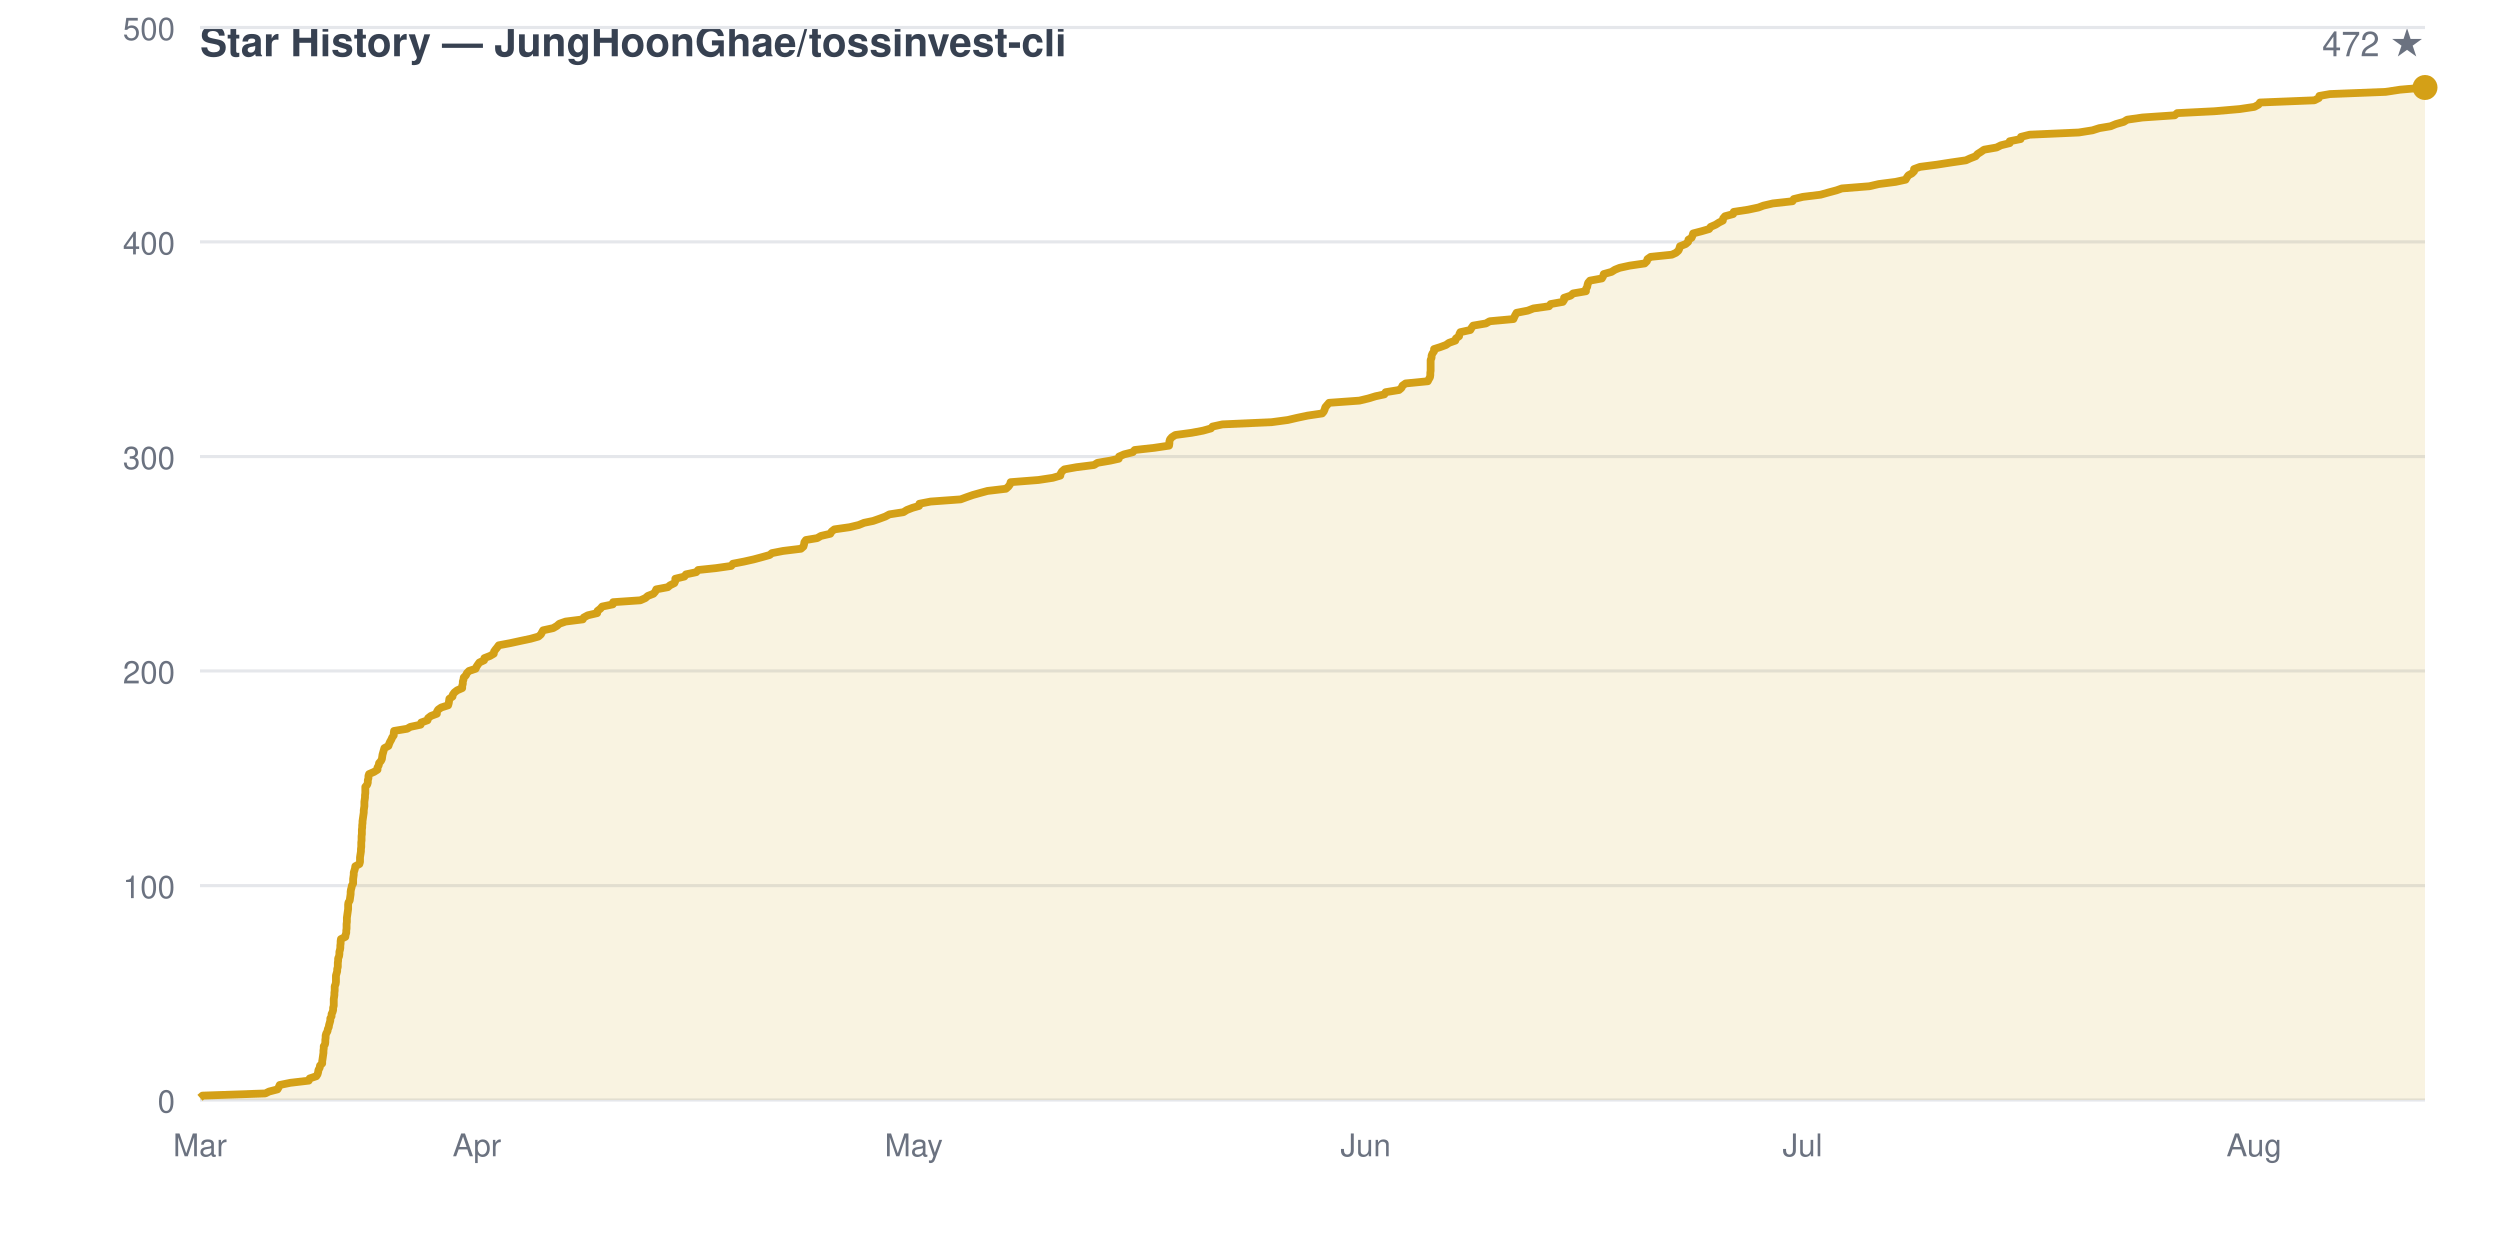
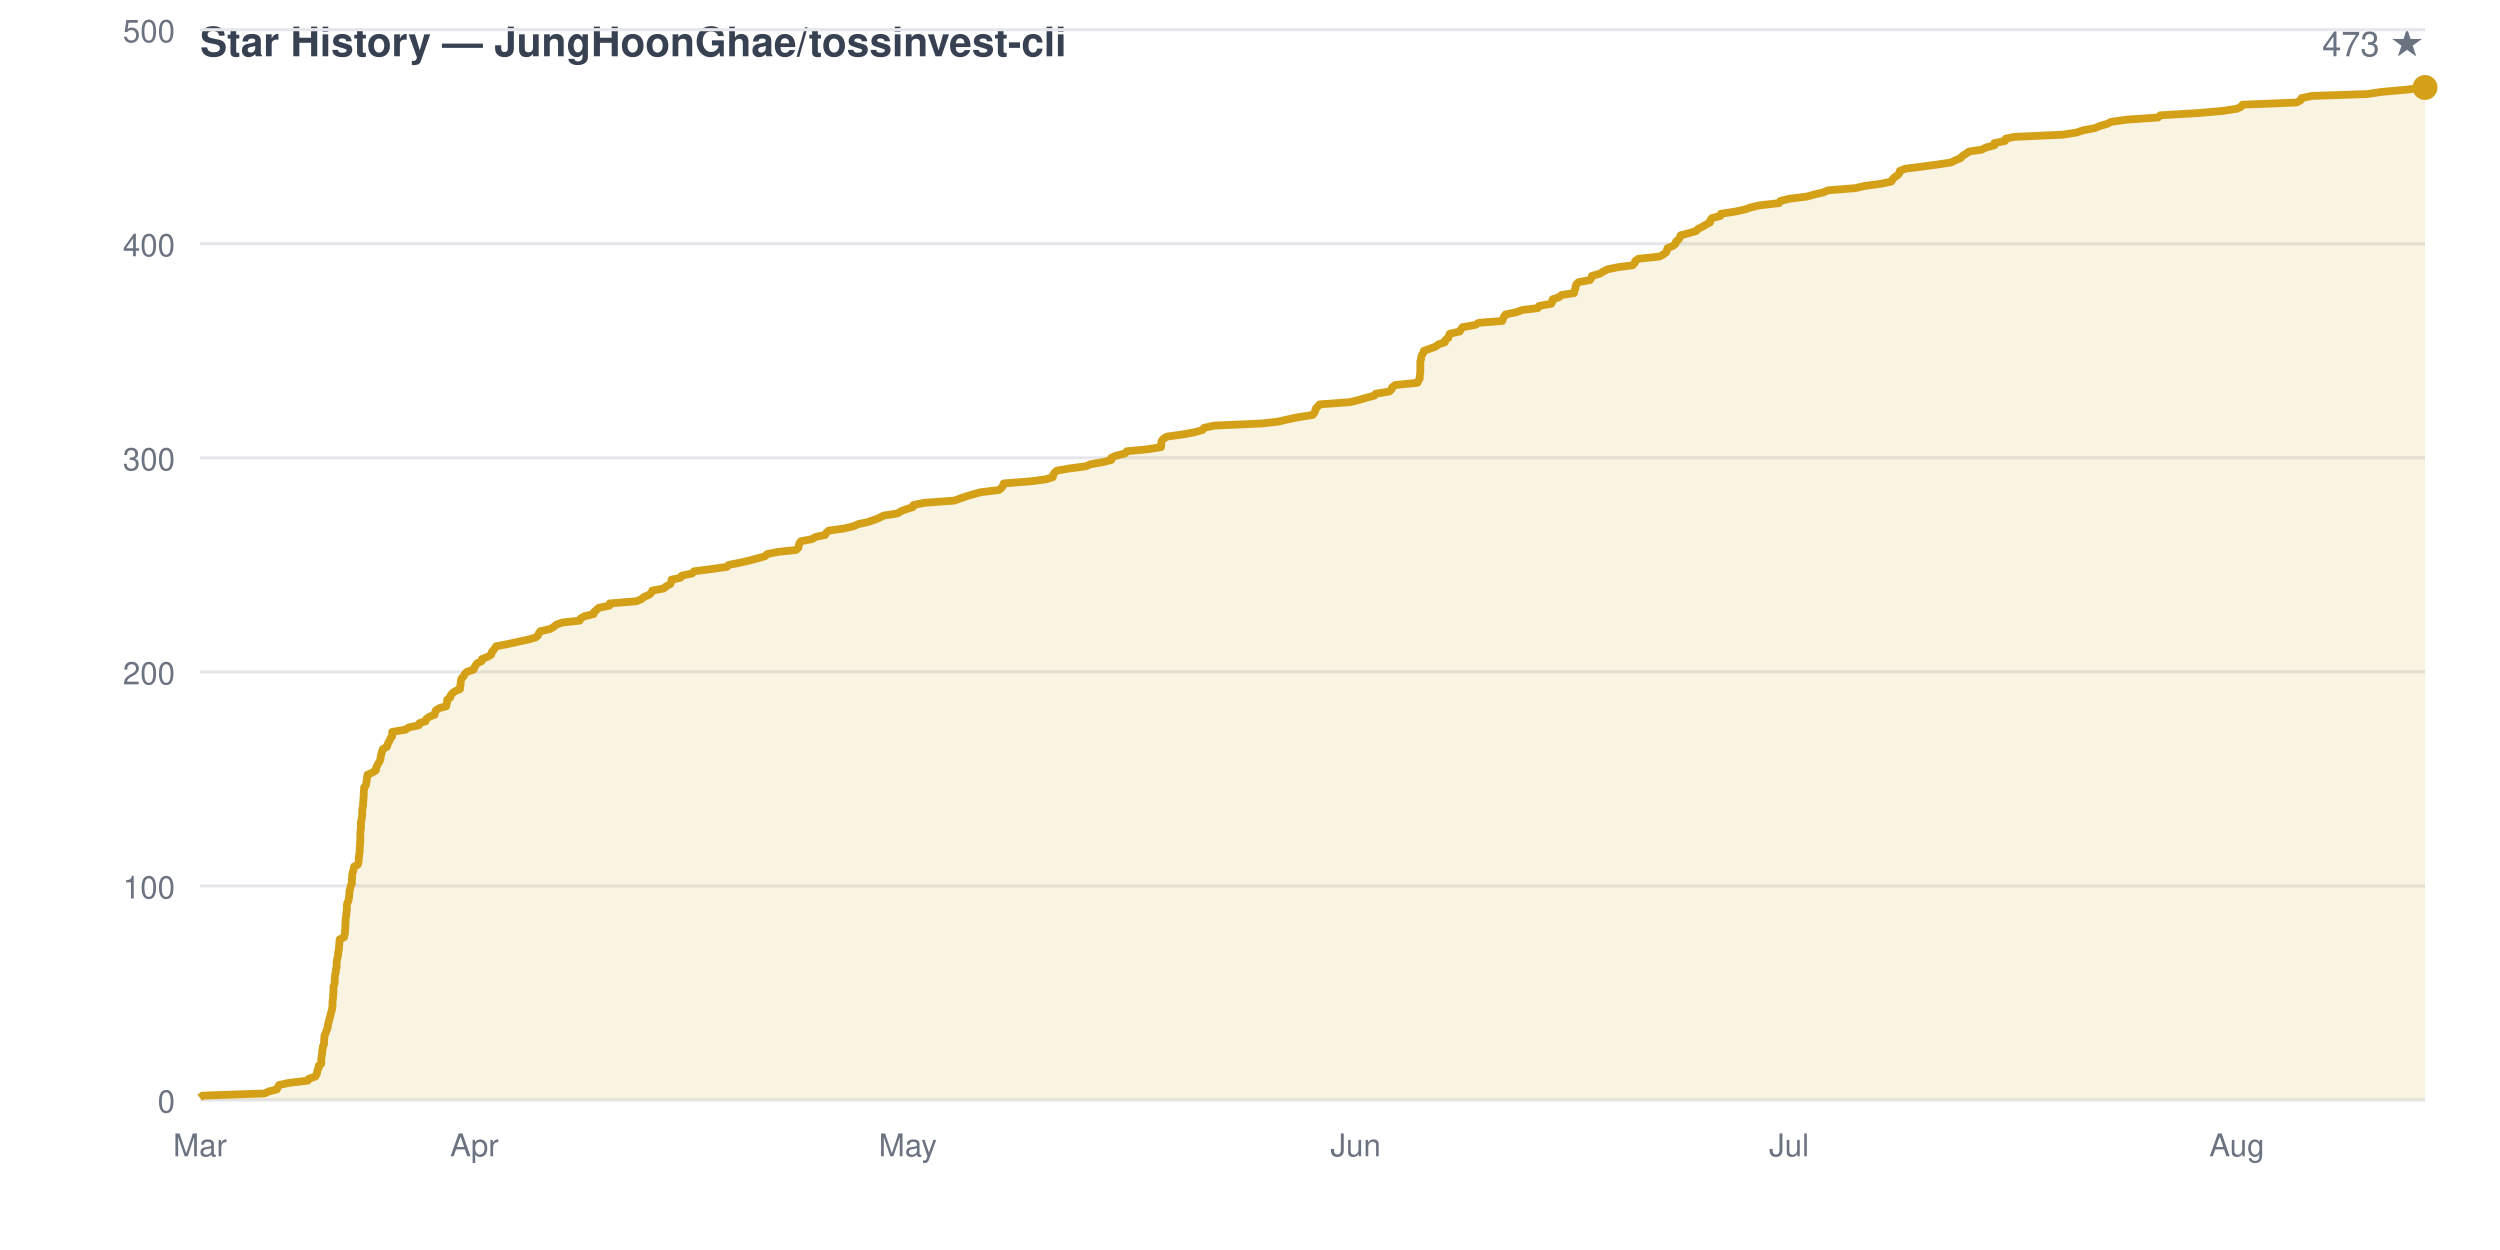
<svg xmlns="http://www.w3.org/2000/svg" viewBox="0 0 800 400" width="800" height="400" font-family="-apple-system,BlinkMacSystemFont,Segoe UI,Helvetica,Arial,sans-serif">
  <rect width="800" height="400" fill="none" />
  <text x="64" y="18" fill="#374151" font-size="13" font-weight="600">Star History — JungHoonGhae/tossinvest-cli</text>
-   <text x="776" y="18" fill="#6b7280" font-size="11" text-anchor="end">472 ★</text>
+   <text x="776" y="18" fill="#6b7280" font-size="11" text-anchor="end">473 ★</text>
  <line x1="64" y1="352.0" x2="776" y2="352.0" stroke="#e5e7eb" stroke-width="1" />
  <text x="56" y="356.0" fill="#6b7280" font-size="10" text-anchor="end">0</text>
-   <line x1="64" y1="283.4" x2="776" y2="283.4" stroke="#e5e7eb" stroke-width="1" />
-   <text x="56" y="287.4" fill="#6b7280" font-size="10" text-anchor="end">100</text>
-   <line x1="64" y1="214.7" x2="776" y2="214.7" stroke="#e5e7eb" stroke-width="1" />
-   <text x="56" y="218.7" fill="#6b7280" font-size="10" text-anchor="end">200</text>
-   <line x1="64" y1="146.1" x2="776" y2="146.1" stroke="#e5e7eb" stroke-width="1" />
-   <text x="56" y="150.1" fill="#6b7280" font-size="10" text-anchor="end">300</text>
-   <line x1="64" y1="77.4" x2="776" y2="77.4" stroke="#e5e7eb" stroke-width="1" />
-   <text x="56" y="81.4" fill="#6b7280" font-size="10" text-anchor="end">400</text>
-   <line x1="64" y1="8.8" x2="776" y2="8.8" stroke="#e5e7eb" stroke-width="1" />
-   <text x="56" y="12.8" fill="#6b7280" font-size="10" text-anchor="end">500</text>
+   <line x1="64" y1="283.5" x2="776" y2="283.5" stroke="#e5e7eb" stroke-width="1" />
+   <text x="56" y="287.5" fill="#6b7280" font-size="10" text-anchor="end">100</text>
+   <line x1="64" y1="215.0" x2="776" y2="215.0" stroke="#e5e7eb" stroke-width="1" />
+   <text x="56" y="219.0" fill="#6b7280" font-size="10" text-anchor="end">200</text>
+   <line x1="64" y1="146.5" x2="776" y2="146.5" stroke="#e5e7eb" stroke-width="1" />
+   <text x="56" y="150.5" fill="#6b7280" font-size="10" text-anchor="end">300</text>
+   <line x1="64" y1="78.0" x2="776" y2="78.0" stroke="#e5e7eb" stroke-width="1" />
+   <text x="56" y="82.0" fill="#6b7280" font-size="10" text-anchor="end">400</text>
+   <line x1="64" y1="9.5" x2="776" y2="9.5" stroke="#e5e7eb" stroke-width="1" />
+   <text x="56" y="13.5" fill="#6b7280" font-size="10" text-anchor="end">500</text>
  <text x="64.0" y="370" fill="#6b7280" font-size="10" text-anchor="middle">Mar</text>
-   <text x="152.6" y="370" fill="#6b7280" font-size="10" text-anchor="middle">Apr</text>
-   <text x="292.4" y="370" fill="#6b7280" font-size="10" text-anchor="middle">May</text>
-   <text x="437.0" y="370" fill="#6b7280" font-size="10" text-anchor="middle">Jun</text>
-   <text x="576.8" y="370" fill="#6b7280" font-size="10" text-anchor="middle">Jul</text>
-   <text x="721.3" y="370" fill="#6b7280" font-size="10" text-anchor="middle">Aug</text>
-   <path d="M 64.0 352.0 L 64.0 351.3 L 64.8 350.6 L 84.9 349.9 L 86.1 349.3 L 88.8 348.6 L 89.2 347.9 L 89.5 347.2 L 92.9 346.5 L 98.8 345.8 L 99.1 345.1 L 101.2 344.4 L 101.6 343.8 L 101.8 343.1 L 101.9 342.4 L 102.3 341.7 L 102.4 341.0 L 103.1 340.3 L 103.1 339.6 L 103.2 339.0 L 103.3 338.3 L 103.4 337.6 L 103.5 336.9 L 103.5 336.2 L 103.6 335.5 L 103.6 334.8 L 104.0 334.2 L 104.1 333.5 L 104.1 332.8 L 104.2 332.1 L 104.2 331.4 L 104.4 330.7 L 104.8 330.0 L 104.9 329.3 L 105.2 328.7 L 105.3 328.0 L 105.5 327.3 L 105.7 326.6 L 105.7 325.9 L 106.1 325.2 L 106.1 324.5 L 106.4 323.9 L 106.6 323.2 L 106.6 322.5 L 106.8 321.8 L 106.8 321.1 L 106.8 320.4 L 106.8 319.7 L 106.9 319.1 L 107.0 318.4 L 107.0 317.7 L 107.1 317.0 L 107.1 316.3 L 107.1 315.6 L 107.4 314.9 L 107.5 314.2 L 107.5 313.6 L 107.5 312.9 L 107.5 312.2 L 107.7 311.5 L 107.9 310.8 L 107.9 310.1 L 108.1 309.4 L 108.1 308.8 L 108.1 308.1 L 108.2 307.4 L 108.2 306.7 L 108.5 306.0 L 108.6 305.3 L 108.6 304.6 L 108.8 303.9 L 108.9 303.3 L 108.9 302.6 L 109.0 301.9 L 109.0 301.2 L 109.1 300.5 L 110.5 299.8 L 110.6 299.1 L 110.8 298.5 L 110.8 297.8 L 110.9 297.1 L 110.9 296.4 L 110.9 295.7 L 111.0 295.0 L 111.0 294.3 L 111.0 293.7 L 111.1 293.0 L 111.2 292.3 L 111.3 291.6 L 111.4 290.9 L 111.4 290.2 L 111.4 289.5 L 111.5 288.8 L 111.9 288.2 L 112.0 287.5 L 112.1 286.8 L 112.2 286.1 L 112.2 285.4 L 112.3 284.7 L 112.5 284.0 L 112.6 283.4 L 113.0 282.7 L 113.0 282.0 L 113.0 281.3 L 113.1 280.6 L 113.2 279.9 L 113.2 279.2 L 113.4 278.6 L 113.6 277.9 L 113.7 277.2 L 115.0 276.5 L 115.2 275.8 L 115.2 275.1 L 115.2 274.4 L 115.3 273.7 L 115.4 273.1 L 115.5 272.4 L 115.5 271.7 L 115.6 271.0 L 115.6 270.3 L 115.6 269.6 L 115.7 268.9 L 115.7 268.3 L 115.7 267.6 L 115.8 266.9 L 115.8 266.2 L 115.8 265.5 L 115.9 264.8 L 115.9 264.1 L 116.0 263.4 L 116.0 262.8 L 116.1 262.1 L 116.2 261.4 L 116.3 260.7 L 116.4 260.0 L 116.4 259.3 L 116.5 258.6 L 116.6 258.0 L 116.6 257.3 L 116.6 256.6 L 116.7 255.9 L 116.8 255.2 L 116.8 254.5 L 116.9 253.8 L 116.9 253.2 L 116.9 252.5 L 116.9 251.8 L 117.5 251.1 L 117.7 250.4 L 117.7 249.7 L 117.9 249.0 L 117.9 248.3 L 118.1 247.7 L 119.7 247.0 L 120.8 246.3 L 120.8 245.6 L 121.2 244.9 L 121.3 244.2 L 121.9 243.5 L 122.2 242.9 L 122.3 242.2 L 122.4 241.5 L 122.6 240.8 L 122.8 240.1 L 123.0 239.4 L 124.3 238.7 L 124.5 238.1 L 124.8 237.4 L 125.2 236.7 L 125.5 236.0 L 126.0 235.3 L 126.0 234.6 L 126.1 233.9 L 130.3 233.2 L 131.3 232.6 L 134.6 231.9 L 134.8 231.2 L 136.8 230.5 L 137.0 229.8 L 137.9 229.1 L 139.8 228.4 L 139.8 227.8 L 140.2 227.1 L 141.2 226.4 L 143.4 225.7 L 143.6 225.0 L 143.7 224.3 L 143.8 223.6 L 144.8 222.9 L 144.9 222.3 L 145.4 221.6 L 146.3 220.9 L 147.9 220.2 L 147.9 219.5 L 148.1 218.8 L 148.1 218.1 L 148.3 217.5 L 148.4 216.8 L 149.1 216.1 L 149.4 215.4 L 150.1 214.7 L 152.2 214.0 L 152.5 213.3 L 152.9 212.7 L 153.4 212.0 L 154.9 211.3 L 155.0 210.6 L 156.8 209.9 L 158.0 209.2 L 158.1 208.5 L 158.6 207.8 L 159.1 207.2 L 159.6 206.5 L 163.3 205.8 L 166.5 205.1 L 169.8 204.4 L 172.3 203.7 L 173.1 203.0 L 173.4 202.4 L 173.8 201.7 L 177.0 201.0 L 178.2 200.3 L 179.0 199.6 L 181.0 198.9 L 186.5 198.2 L 186.8 197.6 L 188.1 196.9 L 191.1 196.2 L 191.2 195.5 L 192.1 194.8 L 192.7 194.1 L 196.1 193.4 L 196.2 192.7 L 204.9 192.1 L 206.5 191.4 L 207.3 190.7 L 209.1 190.0 L 209.7 189.3 L 210.0 188.6 L 213.7 187.9 L 214.4 187.3 L 215.8 186.6 L 216.1 185.9 L 216.1 185.2 L 219.0 184.5 L 219.5 183.8 L 222.8 183.1 L 223.4 182.4 L 229.1 181.8 L 234.0 181.1 L 234.5 180.4 L 238.1 179.7 L 241.2 179.0 L 243.8 178.3 L 246.3 177.6 L 247.0 177.0 L 250.6 176.3 L 256.3 175.6 L 257.1 174.9 L 257.3 174.2 L 257.4 173.5 L 257.9 172.8 L 261.5 172.2 L 262.7 171.5 L 265.7 170.8 L 266.1 170.1 L 267.0 169.4 L 271.9 168.7 L 274.8 168.0 L 276.5 167.3 L 279.4 166.7 L 281.4 166.0 L 283.3 165.3 L 284.6 164.6 L 289.1 163.9 L 290.2 163.2 L 292.0 162.5 L 294.1 161.9 L 294.2 161.2 L 297.8 160.5 L 307.4 159.8 L 309.3 159.1 L 311.3 158.4 L 313.8 157.7 L 316.0 157.1 L 321.9 156.4 L 322.7 155.7 L 323.2 155.0 L 323.4 154.3 L 332.3 153.6 L 336.9 152.9 L 339.3 152.2 L 339.4 151.6 L 339.8 150.9 L 340.6 150.2 L 344.5 149.5 L 350.1 148.8 L 351.2 148.1 L 355.3 147.4 L 358.0 146.8 L 358.1 146.1 L 359.7 145.4 L 362.5 144.7 L 363.1 144.0 L 369.4 143.3 L 374.1 142.6 L 374.2 141.9 L 374.2 141.3 L 374.4 140.6 L 375.0 139.9 L 376.1 139.2 L 381.3 138.5 L 385.0 137.8 L 387.5 137.1 L 388.0 136.5 L 391.2 135.8 L 406.9 135.1 L 412.1 134.4 L 415.1 133.7 L 418.4 133.0 L 423.1 132.3 L 423.6 131.7 L 423.9 131.0 L 424.1 130.3 L 424.7 129.6 L 425.3 128.9 L 435.0 128.2 L 437.9 127.5 L 440.2 126.8 L 443.0 126.2 L 443.4 125.5 L 447.7 124.8 L 448.5 124.1 L 448.8 123.4 L 449.8 122.7 L 456.9 122.0 L 457.2 121.4 L 457.6 120.7 L 457.7 120.0 L 457.7 119.3 L 457.8 118.6 L 457.8 117.9 L 457.8 117.2 L 457.8 116.6 L 457.8 115.9 L 457.8 115.2 L 458.1 114.5 L 458.1 113.8 L 458.4 113.1 L 458.9 112.4 L 458.9 111.7 L 460.8 111.1 L 462.7 110.4 L 463.7 109.7 L 465.7 109.0 L 465.9 108.3 L 466.9 107.6 L 467.0 106.9 L 467.3 106.3 L 470.5 105.6 L 470.9 104.9 L 471.4 104.2 L 475.5 103.5 L 476.7 102.8 L 484.3 102.1 L 484.6 101.4 L 484.9 100.8 L 485.3 100.1 L 488.9 99.4 L 490.7 98.7 L 495.7 98.0 L 496.2 97.3 L 500.1 96.6 L 500.5 96.0 L 500.5 95.3 L 502.6 94.6 L 503.4 93.9 L 507.5 93.2 L 507.5 92.5 L 507.9 91.8 L 508.0 91.2 L 508.2 90.5 L 508.8 89.8 L 512.6 89.1 L 513.0 88.4 L 513.2 87.7 L 515.7 87.0 L 516.8 86.3 L 518.3 85.7 L 521.5 85.0 L 526.3 84.3 L 527.0 83.6 L 527.2 82.9 L 528.2 82.2 L 535.0 81.5 L 536.3 80.9 L 537.1 80.2 L 537.4 79.5 L 537.6 78.8 L 539.4 78.1 L 540.2 77.4 L 540.3 76.7 L 541.3 76.1 L 541.6 75.4 L 541.8 74.7 L 544.5 74.0 L 546.9 73.3 L 547.4 72.6 L 549.0 71.9 L 550.1 71.2 L 551.3 70.6 L 551.4 69.9 L 552.0 69.2 L 554.6 68.5 L 554.8 67.8 L 559.4 67.1 L 562.7 66.4 L 564.3 65.8 L 567.3 65.1 L 573.6 64.4 L 574.0 63.7 L 576.9 63.0 L 582.6 62.3 L 585.1 61.6 L 587.7 60.9 L 589.4 60.3 L 598.2 59.6 L 601.2 58.9 L 606.6 58.2 L 609.8 57.5 L 610.2 56.8 L 610.7 56.1 L 611.8 55.5 L 612.5 54.8 L 612.5 54.1 L 614.4 53.4 L 619.8 52.7 L 624.3 52.0 L 629.1 51.3 L 630.4 50.7 L 632.2 50.0 L 632.8 49.3 L 633.9 48.6 L 634.9 47.9 L 638.9 47.2 L 640.3 46.5 L 643.1 45.8 L 643.1 45.2 L 646.6 44.5 L 646.7 43.8 L 649.5 43.1 L 665.2 42.4 L 669.6 41.7 L 671.8 41.0 L 675.4 40.4 L 677.1 39.7 L 679.6 39.0 L 680.7 38.3 L 685.6 37.6 L 695.9 36.9 L 696.7 36.2 L 708.6 35.6 L 716.7 34.9 L 721.4 34.2 L 722.7 33.5 L 723.2 32.8 L 740.6 32.1 L 742.0 31.4 L 742.2 30.7 L 745.6 30.1 L 763.4 29.4 L 768.0 28.7 L 776.0 28.0 L 776.0 352.0 Z" fill="#d4a01720" stroke="none" />
-   <path d="M 64.0 351.3 L 64.8 350.6 L 84.9 349.9 L 86.1 349.3 L 88.8 348.6 L 89.2 347.9 L 89.5 347.2 L 92.9 346.5 L 98.8 345.8 L 99.1 345.1 L 101.2 344.4 L 101.6 343.8 L 101.8 343.1 L 101.9 342.4 L 102.3 341.7 L 102.4 341.0 L 103.1 340.3 L 103.1 339.6 L 103.2 339.0 L 103.3 338.3 L 103.4 337.6 L 103.5 336.9 L 103.5 336.2 L 103.6 335.5 L 103.6 334.8 L 104.0 334.2 L 104.1 333.5 L 104.1 332.8 L 104.2 332.1 L 104.2 331.4 L 104.4 330.7 L 104.8 330.0 L 104.9 329.3 L 105.2 328.7 L 105.3 328.0 L 105.5 327.3 L 105.7 326.6 L 105.7 325.9 L 106.1 325.2 L 106.1 324.5 L 106.4 323.9 L 106.6 323.2 L 106.6 322.5 L 106.8 321.8 L 106.8 321.1 L 106.8 320.4 L 106.8 319.7 L 106.9 319.1 L 107.0 318.4 L 107.0 317.7 L 107.1 317.0 L 107.1 316.3 L 107.1 315.6 L 107.4 314.9 L 107.5 314.2 L 107.5 313.6 L 107.5 312.9 L 107.5 312.2 L 107.7 311.5 L 107.9 310.8 L 107.9 310.1 L 108.1 309.4 L 108.1 308.8 L 108.1 308.1 L 108.2 307.4 L 108.2 306.7 L 108.5 306.0 L 108.6 305.3 L 108.6 304.6 L 108.8 303.9 L 108.9 303.3 L 108.9 302.6 L 109.0 301.9 L 109.0 301.2 L 109.1 300.5 L 110.5 299.8 L 110.6 299.1 L 110.8 298.5 L 110.8 297.8 L 110.9 297.1 L 110.9 296.4 L 110.9 295.7 L 111.0 295.0 L 111.0 294.3 L 111.0 293.7 L 111.1 293.0 L 111.2 292.3 L 111.3 291.6 L 111.4 290.9 L 111.4 290.2 L 111.4 289.5 L 111.5 288.8 L 111.9 288.2 L 112.0 287.5 L 112.1 286.8 L 112.2 286.1 L 112.2 285.4 L 112.3 284.7 L 112.5 284.0 L 112.6 283.4 L 113.0 282.7 L 113.0 282.0 L 113.0 281.3 L 113.1 280.6 L 113.2 279.9 L 113.2 279.2 L 113.4 278.6 L 113.6 277.9 L 113.7 277.2 L 115.0 276.5 L 115.2 275.8 L 115.2 275.1 L 115.2 274.4 L 115.3 273.7 L 115.4 273.1 L 115.5 272.4 L 115.5 271.7 L 115.6 271.0 L 115.6 270.3 L 115.6 269.6 L 115.7 268.9 L 115.7 268.3 L 115.7 267.6 L 115.8 266.9 L 115.8 266.2 L 115.8 265.5 L 115.9 264.8 L 115.9 264.1 L 116.0 263.4 L 116.0 262.8 L 116.1 262.1 L 116.2 261.4 L 116.3 260.7 L 116.4 260.0 L 116.4 259.3 L 116.5 258.6 L 116.6 258.0 L 116.6 257.3 L 116.6 256.6 L 116.7 255.9 L 116.8 255.2 L 116.8 254.5 L 116.9 253.8 L 116.9 253.2 L 116.9 252.5 L 116.9 251.8 L 117.5 251.1 L 117.7 250.4 L 117.7 249.7 L 117.9 249.0 L 117.9 248.3 L 118.1 247.7 L 119.7 247.0 L 120.8 246.3 L 120.8 245.6 L 121.2 244.9 L 121.3 244.2 L 121.9 243.5 L 122.2 242.9 L 122.3 242.2 L 122.4 241.5 L 122.6 240.8 L 122.8 240.1 L 123.0 239.4 L 124.3 238.7 L 124.5 238.1 L 124.8 237.4 L 125.2 236.7 L 125.5 236.0 L 126.0 235.3 L 126.0 234.6 L 126.1 233.9 L 130.3 233.2 L 131.3 232.6 L 134.6 231.9 L 134.8 231.2 L 136.8 230.5 L 137.0 229.8 L 137.9 229.1 L 139.8 228.4 L 139.8 227.8 L 140.2 227.1 L 141.2 226.4 L 143.4 225.7 L 143.6 225.0 L 143.7 224.3 L 143.8 223.6 L 144.8 222.9 L 144.9 222.3 L 145.4 221.6 L 146.3 220.9 L 147.9 220.2 L 147.9 219.5 L 148.1 218.8 L 148.1 218.1 L 148.3 217.5 L 148.4 216.8 L 149.1 216.1 L 149.4 215.4 L 150.1 214.7 L 152.2 214.0 L 152.5 213.3 L 152.9 212.7 L 153.4 212.0 L 154.9 211.3 L 155.0 210.6 L 156.8 209.9 L 158.0 209.2 L 158.1 208.5 L 158.6 207.8 L 159.1 207.2 L 159.6 206.5 L 163.3 205.8 L 166.5 205.1 L 169.8 204.4 L 172.3 203.7 L 173.1 203.0 L 173.4 202.4 L 173.8 201.7 L 177.0 201.0 L 178.2 200.3 L 179.0 199.6 L 181.0 198.9 L 186.5 198.2 L 186.8 197.6 L 188.1 196.9 L 191.1 196.2 L 191.2 195.5 L 192.1 194.8 L 192.7 194.1 L 196.1 193.4 L 196.2 192.7 L 204.9 192.1 L 206.5 191.4 L 207.3 190.7 L 209.1 190.0 L 209.7 189.3 L 210.0 188.6 L 213.7 187.9 L 214.4 187.3 L 215.8 186.6 L 216.1 185.9 L 216.1 185.2 L 219.0 184.5 L 219.5 183.8 L 222.8 183.1 L 223.4 182.4 L 229.1 181.8 L 234.0 181.1 L 234.5 180.4 L 238.1 179.7 L 241.2 179.0 L 243.8 178.3 L 246.3 177.6 L 247.0 177.0 L 250.6 176.3 L 256.3 175.6 L 257.1 174.9 L 257.3 174.2 L 257.4 173.5 L 257.9 172.8 L 261.5 172.2 L 262.7 171.5 L 265.7 170.8 L 266.1 170.1 L 267.0 169.4 L 271.9 168.7 L 274.8 168.0 L 276.5 167.3 L 279.4 166.7 L 281.4 166.0 L 283.3 165.3 L 284.6 164.6 L 289.1 163.9 L 290.2 163.2 L 292.0 162.5 L 294.1 161.9 L 294.2 161.2 L 297.8 160.5 L 307.4 159.8 L 309.3 159.1 L 311.3 158.4 L 313.8 157.7 L 316.0 157.1 L 321.9 156.4 L 322.7 155.7 L 323.2 155.0 L 323.4 154.3 L 332.3 153.6 L 336.9 152.9 L 339.3 152.2 L 339.4 151.6 L 339.8 150.9 L 340.6 150.2 L 344.5 149.5 L 350.1 148.8 L 351.2 148.1 L 355.3 147.4 L 358.0 146.8 L 358.1 146.1 L 359.7 145.4 L 362.5 144.7 L 363.1 144.0 L 369.4 143.3 L 374.1 142.6 L 374.2 141.9 L 374.2 141.3 L 374.4 140.6 L 375.0 139.9 L 376.1 139.2 L 381.3 138.5 L 385.0 137.8 L 387.5 137.1 L 388.0 136.5 L 391.2 135.8 L 406.9 135.1 L 412.1 134.4 L 415.1 133.7 L 418.4 133.0 L 423.1 132.3 L 423.6 131.7 L 423.9 131.0 L 424.1 130.3 L 424.7 129.6 L 425.3 128.9 L 435.0 128.2 L 437.9 127.5 L 440.2 126.8 L 443.0 126.2 L 443.4 125.5 L 447.7 124.8 L 448.5 124.1 L 448.8 123.4 L 449.8 122.7 L 456.9 122.0 L 457.2 121.4 L 457.6 120.7 L 457.7 120.0 L 457.7 119.3 L 457.8 118.6 L 457.8 117.9 L 457.8 117.2 L 457.8 116.6 L 457.8 115.9 L 457.8 115.2 L 458.1 114.5 L 458.1 113.8 L 458.4 113.1 L 458.9 112.4 L 458.9 111.7 L 460.8 111.1 L 462.7 110.4 L 463.7 109.7 L 465.7 109.0 L 465.9 108.3 L 466.9 107.6 L 467.0 106.9 L 467.3 106.3 L 470.5 105.6 L 470.9 104.9 L 471.4 104.2 L 475.5 103.5 L 476.7 102.8 L 484.3 102.1 L 484.6 101.4 L 484.9 100.8 L 485.3 100.1 L 488.9 99.4 L 490.7 98.7 L 495.7 98.0 L 496.2 97.3 L 500.1 96.6 L 500.5 96.0 L 500.5 95.3 L 502.6 94.6 L 503.4 93.9 L 507.5 93.2 L 507.5 92.5 L 507.9 91.8 L 508.0 91.2 L 508.2 90.5 L 508.8 89.8 L 512.6 89.1 L 513.0 88.4 L 513.2 87.7 L 515.7 87.0 L 516.8 86.3 L 518.3 85.7 L 521.5 85.0 L 526.3 84.3 L 527.0 83.6 L 527.2 82.9 L 528.2 82.2 L 535.0 81.5 L 536.3 80.9 L 537.1 80.2 L 537.4 79.5 L 537.6 78.8 L 539.4 78.1 L 540.2 77.4 L 540.3 76.7 L 541.3 76.1 L 541.6 75.4 L 541.8 74.7 L 544.5 74.0 L 546.9 73.3 L 547.4 72.6 L 549.0 71.9 L 550.1 71.2 L 551.3 70.6 L 551.4 69.9 L 552.0 69.2 L 554.6 68.5 L 554.8 67.8 L 559.4 67.1 L 562.7 66.4 L 564.3 65.8 L 567.3 65.1 L 573.6 64.4 L 574.0 63.7 L 576.9 63.0 L 582.6 62.3 L 585.1 61.6 L 587.7 60.9 L 589.4 60.3 L 598.2 59.6 L 601.2 58.9 L 606.6 58.2 L 609.8 57.5 L 610.2 56.8 L 610.7 56.1 L 611.8 55.5 L 612.5 54.8 L 612.5 54.1 L 614.4 53.4 L 619.8 52.7 L 624.3 52.0 L 629.1 51.3 L 630.4 50.7 L 632.2 50.0 L 632.8 49.3 L 633.9 48.6 L 634.9 47.9 L 638.9 47.2 L 640.3 46.5 L 643.1 45.8 L 643.1 45.2 L 646.6 44.5 L 646.7 43.8 L 649.5 43.1 L 665.2 42.4 L 669.6 41.7 L 671.8 41.0 L 675.4 40.4 L 677.1 39.7 L 679.6 39.0 L 680.7 38.3 L 685.6 37.6 L 695.9 36.9 L 696.7 36.2 L 708.6 35.6 L 716.7 34.9 L 721.4 34.2 L 722.7 33.5 L 723.2 32.8 L 740.6 32.1 L 742.0 31.4 L 742.2 30.7 L 745.6 30.1 L 763.4 29.4 L 768.0 28.7 L 776.0 28.0" fill="none" stroke="#d4a017" stroke-width="2.5" stroke-linejoin="round" />
+   <text x="151.8" y="370" fill="#6b7280" font-size="10" text-anchor="middle">Apr</text>
+   <text x="290.5" y="370" fill="#6b7280" font-size="10" text-anchor="middle">May</text>
+   <text x="433.8" y="370" fill="#6b7280" font-size="10" text-anchor="middle">Jun</text>
+   <text x="572.5" y="370" fill="#6b7280" font-size="10" text-anchor="middle">Jul</text>
+   <text x="715.8" y="370" fill="#6b7280" font-size="10" text-anchor="middle">Aug</text>
+   <path d="M 64.0 352.0 L 64.0 351.3 L 64.8 350.6 L 84.7 349.9 L 85.9 349.3 L 88.6 348.6 L 88.9 347.9 L 89.3 347.2 L 92.6 346.5 L 98.5 345.8 L 98.8 345.2 L 100.9 344.5 L 101.3 343.8 L 101.5 343.1 L 101.6 342.4 L 102.0 341.7 L 102.0 341.0 L 102.8 340.4 L 102.8 339.7 L 102.8 339.0 L 102.9 338.3 L 103.0 337.6 L 103.1 336.9 L 103.1 336.2 L 103.3 335.6 L 103.3 334.9 L 103.7 334.2 L 103.7 333.5 L 103.7 332.8 L 103.8 332.1 L 103.8 331.5 L 104.1 330.8 L 104.4 330.1 L 104.6 329.4 L 104.9 328.7 L 104.9 328.0 L 105.1 327.3 L 105.3 326.7 L 105.4 326.0 L 105.7 325.3 L 105.8 324.6 L 106.0 323.9 L 106.2 323.2 L 106.3 322.5 L 106.4 321.9 L 106.4 321.2 L 106.4 320.5 L 106.5 319.8 L 106.6 319.1 L 106.6 318.4 L 106.7 317.8 L 106.7 317.1 L 106.7 316.4 L 106.7 315.7 L 107.0 315.0 L 107.1 314.3 L 107.1 313.6 L 107.1 313.0 L 107.2 312.3 L 107.3 311.6 L 107.5 310.9 L 107.5 310.2 L 107.7 309.5 L 107.7 308.8 L 107.7 308.2 L 107.8 307.5 L 107.9 306.8 L 108.1 306.1 L 108.2 305.4 L 108.2 304.7 L 108.4 304.1 L 108.5 303.4 L 108.5 302.7 L 108.6 302.0 L 108.6 301.3 L 108.7 300.6 L 110.1 299.9 L 110.2 299.3 L 110.4 298.6 L 110.4 297.9 L 110.5 297.2 L 110.5 296.5 L 110.5 295.8 L 110.6 295.1 L 110.6 294.5 L 110.6 293.8 L 110.8 293.1 L 110.8 292.4 L 110.9 291.7 L 111.0 291.0 L 111.0 290.4 L 111.0 289.7 L 111.1 289.0 L 111.5 288.3 L 111.6 287.6 L 111.7 286.9 L 111.8 286.2 L 111.8 285.6 L 111.9 284.9 L 112.1 284.2 L 112.2 283.5 L 112.6 282.8 L 112.6 282.1 L 112.6 281.4 L 112.7 280.8 L 112.7 280.1 L 112.8 279.4 L 113.0 278.7 L 113.2 278.0 L 113.3 277.3 L 114.5 276.7 L 114.7 276.0 L 114.8 275.3 L 114.8 274.6 L 114.9 273.9 L 115.0 273.2 L 115.1 272.5 L 115.1 271.9 L 115.1 271.2 L 115.2 270.5 L 115.2 269.8 L 115.3 269.1 L 115.3 268.4 L 115.3 267.7 L 115.3 267.1 L 115.3 266.4 L 115.4 265.7 L 115.5 265.0 L 115.5 264.3 L 115.5 263.6 L 115.5 263.0 L 115.7 262.3 L 115.8 261.6 L 115.9 260.9 L 115.9 260.2 L 115.9 259.5 L 116.0 258.8 L 116.1 258.2 L 116.2 257.5 L 116.2 256.8 L 116.3 256.1 L 116.3 255.4 L 116.4 254.7 L 116.4 254.0 L 116.4 253.4 L 116.5 252.7 L 116.5 252.0 L 117.1 251.3 L 117.2 250.6 L 117.3 249.9 L 117.4 249.3 L 117.5 248.6 L 117.6 247.9 L 119.2 247.2 L 120.3 246.5 L 120.3 245.8 L 120.7 245.1 L 120.9 244.5 L 121.4 243.8 L 121.7 243.1 L 121.8 242.4 L 121.9 241.7 L 122.1 241.0 L 122.3 240.3 L 122.5 239.7 L 123.8 239.0 L 124.0 238.3 L 124.3 237.6 L 124.7 236.9 L 125.0 236.2 L 125.5 235.6 L 125.5 234.9 L 125.5 234.2 L 129.8 233.5 L 130.7 232.8 L 134.0 232.1 L 134.2 231.4 L 136.2 230.8 L 136.4 230.1 L 137.3 229.4 L 139.1 228.7 L 139.2 228.0 L 139.5 227.3 L 140.6 226.6 L 142.8 226.0 L 142.9 225.3 L 143.1 224.6 L 143.1 223.9 L 144.1 223.2 L 144.2 222.5 L 144.7 221.9 L 145.6 221.2 L 147.2 220.5 L 147.2 219.8 L 147.4 219.1 L 147.4 218.4 L 147.5 217.7 L 147.7 217.1 L 148.4 216.4 L 148.7 215.7 L 149.4 215.0 L 151.5 214.3 L 151.8 213.6 L 152.2 212.9 L 152.6 212.3 L 154.1 211.6 L 154.2 210.9 L 156.0 210.2 L 157.2 209.5 L 157.3 208.8 L 157.8 208.2 L 158.3 207.5 L 158.8 206.8 L 162.5 206.1 L 165.6 205.4 L 168.9 204.7 L 171.4 204.0 L 172.1 203.4 L 172.4 202.7 L 172.9 202.0 L 176.0 201.3 L 177.2 200.6 L 178.0 199.9 L 180.0 199.2 L 185.5 198.6 L 185.8 197.9 L 187.0 197.2 L 190.0 196.5 L 190.1 195.8 L 191.0 195.1 L 191.6 194.5 L 195.0 193.8 L 195.1 193.1 L 203.7 192.4 L 205.3 191.7 L 206.1 191.0 L 207.8 190.3 L 208.4 189.7 L 208.7 189.0 L 212.4 188.3 L 213.2 187.6 L 214.5 186.9 L 214.8 186.2 L 214.9 185.5 L 217.7 184.9 L 218.2 184.2 L 221.5 183.5 L 222.1 182.8 L 227.7 182.1 L 232.6 181.4 L 233.1 180.8 L 236.6 180.1 L 239.7 179.4 L 242.3 178.7 L 244.8 178.0 L 245.5 177.3 L 249.0 176.6 L 254.7 176.0 L 255.5 175.3 L 255.6 174.6 L 255.8 173.9 L 256.3 173.2 L 259.9 172.5 L 261.0 171.8 L 264.0 171.2 L 264.4 170.5 L 265.2 169.8 L 270.2 169.1 L 273.1 168.4 L 274.7 167.7 L 277.6 167.1 L 279.6 166.4 L 281.4 165.7 L 282.7 165.0 L 287.2 164.3 L 288.3 163.6 L 290.1 162.9 L 292.1 162.3 L 292.3 161.6 L 295.8 160.9 L 305.3 160.2 L 307.3 159.5 L 309.3 158.8 L 311.7 158.1 L 313.9 157.5 L 319.7 156.8 L 320.5 156.1 L 321.0 155.4 L 321.2 154.7 L 330.0 154.0 L 334.6 153.4 L 336.9 152.7 L 337.0 152.0 L 337.4 151.3 L 338.2 150.6 L 342.2 149.9 L 347.6 149.2 L 348.8 148.6 L 352.8 147.9 L 355.6 147.2 L 355.6 146.5 L 357.2 145.8 L 360.0 145.1 L 360.6 144.4 L 366.9 143.8 L 371.5 143.1 L 371.6 142.4 L 371.6 141.7 L 371.8 141.0 L 372.4 140.3 L 373.5 139.7 L 378.6 139.0 L 382.3 138.3 L 384.8 137.6 L 385.3 136.9 L 388.5 136.2 L 404.0 135.5 L 409.1 134.9 L 412.1 134.2 L 415.4 133.5 L 420.0 132.8 L 420.6 132.1 L 420.9 131.4 L 421.1 130.7 L 421.7 130.1 L 422.3 129.4 L 431.9 128.7 L 434.8 128.0 L 437.1 127.3 L 439.8 126.6 L 440.2 126.0 L 444.5 125.3 L 445.3 124.6 L 445.5 123.9 L 446.5 123.2 L 453.6 122.5 L 453.9 121.8 L 454.3 121.2 L 454.3 120.5 L 454.4 119.8 L 454.5 119.1 L 454.5 118.4 L 454.5 117.7 L 454.5 117.0 L 454.5 116.4 L 454.5 115.7 L 454.7 115.0 L 454.8 114.3 L 455.0 113.6 L 455.5 112.9 L 455.6 112.3 L 457.5 111.6 L 459.4 110.9 L 460.3 110.2 L 462.4 109.5 L 462.5 108.8 L 463.5 108.1 L 463.6 107.5 L 463.9 106.8 L 467.1 106.1 L 467.5 105.4 L 468.0 104.7 L 472.0 104.0 L 473.2 103.3 L 480.7 102.7 L 481.0 102.0 L 481.3 101.3 L 481.8 100.6 L 485.3 99.9 L 487.1 99.2 L 492.1 98.6 L 492.5 97.9 L 496.4 97.2 L 496.8 96.5 L 496.8 95.8 L 498.9 95.1 L 499.7 94.4 L 503.7 93.8 L 503.8 93.1 L 504.1 92.4 L 504.2 91.7 L 504.4 91.0 L 505.1 90.3 L 508.8 89.6 L 509.2 89.0 L 509.4 88.3 L 511.9 87.6 L 513.0 86.9 L 514.4 86.2 L 517.7 85.5 L 522.4 84.9 L 523.1 84.2 L 523.3 83.5 L 524.3 82.8 L 531.0 82.1 L 532.3 81.4 L 533.2 80.7 L 533.4 80.1 L 533.6 79.4 L 535.3 78.7 L 536.2 78.0 L 536.3 77.3 L 537.2 76.6 L 537.6 75.9 L 537.8 75.3 L 540.5 74.6 L 542.8 73.9 L 543.4 73.2 L 544.9 72.5 L 546.0 71.8 L 547.2 71.2 L 547.3 70.5 L 547.8 69.8 L 550.5 69.1 L 550.7 68.4 L 555.3 67.7 L 558.5 67.0 L 560.1 66.4 L 563.1 65.7 L 569.3 65.0 L 569.7 64.3 L 572.6 63.6 L 578.2 62.9 L 580.7 62.2 L 583.3 61.6 L 585.0 60.9 L 593.7 60.2 L 596.7 59.5 L 602.0 58.8 L 605.2 58.1 L 605.6 57.5 L 606.1 56.8 L 607.2 56.1 L 607.8 55.4 L 607.9 54.7 L 609.7 54.0 L 615.1 53.3 L 619.6 52.7 L 624.3 52.0 L 625.7 51.3 L 627.4 50.6 L 628.0 49.9 L 629.1 49.2 L 630.1 48.5 L 634.1 47.9 L 635.5 47.2 L 638.2 46.5 L 638.2 45.8 L 641.6 45.1 L 641.8 44.4 L 644.5 43.8 L 660.1 43.1 L 664.5 42.4 L 666.6 41.7 L 670.3 41.0 L 672.0 40.3 L 674.4 39.6 L 675.5 39.0 L 680.4 38.3 L 690.6 37.6 L 691.3 36.9 L 703.1 36.2 L 711.2 35.5 L 715.8 34.8 L 717.1 34.2 L 717.6 33.5 L 734.9 32.8 L 736.2 32.1 L 736.5 31.4 L 739.8 30.7 L 757.5 30.1 L 762.1 29.4 L 770.0 28.7 L 776.0 28.0 L 776.0 352.0 Z" fill="#d4a01720" stroke="none" />
+   <path d="M 64.0 351.3 L 64.8 350.6 L 84.7 349.9 L 85.9 349.3 L 88.6 348.6 L 88.9 347.9 L 89.3 347.2 L 92.6 346.5 L 98.5 345.8 L 98.8 345.2 L 100.9 344.5 L 101.3 343.8 L 101.5 343.1 L 101.6 342.4 L 102.0 341.7 L 102.0 341.0 L 102.8 340.4 L 102.8 339.7 L 102.8 339.0 L 102.9 338.3 L 103.0 337.6 L 103.1 336.9 L 103.1 336.2 L 103.3 335.6 L 103.3 334.9 L 103.7 334.2 L 103.7 333.5 L 103.7 332.8 L 103.8 332.1 L 103.8 331.5 L 104.1 330.8 L 104.4 330.1 L 104.6 329.4 L 104.9 328.7 L 104.9 328.0 L 105.1 327.3 L 105.3 326.7 L 105.4 326.0 L 105.7 325.3 L 105.8 324.6 L 106.0 323.9 L 106.2 323.2 L 106.3 322.5 L 106.4 321.9 L 106.4 321.2 L 106.4 320.5 L 106.5 319.8 L 106.6 319.1 L 106.6 318.4 L 106.7 317.8 L 106.7 317.1 L 106.7 316.4 L 106.7 315.7 L 107.0 315.0 L 107.1 314.3 L 107.1 313.6 L 107.1 313.0 L 107.2 312.3 L 107.3 311.6 L 107.5 310.9 L 107.5 310.2 L 107.7 309.5 L 107.7 308.8 L 107.7 308.2 L 107.8 307.5 L 107.9 306.8 L 108.1 306.1 L 108.2 305.4 L 108.2 304.7 L 108.4 304.1 L 108.5 303.4 L 108.5 302.7 L 108.6 302.0 L 108.6 301.3 L 108.7 300.6 L 110.1 299.9 L 110.2 299.3 L 110.4 298.6 L 110.4 297.9 L 110.5 297.2 L 110.5 296.5 L 110.5 295.8 L 110.6 295.1 L 110.6 294.5 L 110.6 293.8 L 110.8 293.1 L 110.8 292.4 L 110.9 291.7 L 111.0 291.0 L 111.0 290.4 L 111.0 289.7 L 111.1 289.0 L 111.5 288.3 L 111.6 287.6 L 111.7 286.9 L 111.8 286.2 L 111.8 285.6 L 111.9 284.9 L 112.1 284.2 L 112.2 283.5 L 112.6 282.8 L 112.6 282.1 L 112.6 281.4 L 112.7 280.8 L 112.7 280.1 L 112.8 279.4 L 113.0 278.7 L 113.2 278.0 L 113.3 277.3 L 114.5 276.7 L 114.7 276.0 L 114.8 275.3 L 114.8 274.6 L 114.9 273.9 L 115.0 273.2 L 115.1 272.5 L 115.1 271.9 L 115.1 271.2 L 115.2 270.5 L 115.2 269.8 L 115.3 269.1 L 115.3 268.4 L 115.3 267.7 L 115.3 267.1 L 115.3 266.4 L 115.4 265.7 L 115.5 265.0 L 115.5 264.3 L 115.5 263.6 L 115.5 263.0 L 115.7 262.3 L 115.8 261.6 L 115.9 260.9 L 115.9 260.2 L 115.9 259.5 L 116.0 258.8 L 116.1 258.2 L 116.2 257.5 L 116.2 256.8 L 116.3 256.1 L 116.3 255.4 L 116.4 254.7 L 116.4 254.0 L 116.4 253.4 L 116.5 252.7 L 116.5 252.0 L 117.1 251.3 L 117.2 250.6 L 117.3 249.9 L 117.4 249.3 L 117.5 248.6 L 117.6 247.9 L 119.2 247.2 L 120.3 246.5 L 120.3 245.8 L 120.7 245.1 L 120.9 244.5 L 121.4 243.8 L 121.7 243.1 L 121.8 242.4 L 121.9 241.7 L 122.1 241.0 L 122.3 240.3 L 122.5 239.7 L 123.8 239.0 L 124.0 238.3 L 124.3 237.6 L 124.7 236.9 L 125.0 236.2 L 125.5 235.6 L 125.5 234.9 L 125.5 234.2 L 129.8 233.5 L 130.7 232.8 L 134.0 232.1 L 134.2 231.4 L 136.2 230.8 L 136.4 230.1 L 137.3 229.4 L 139.1 228.7 L 139.2 228.0 L 139.5 227.3 L 140.6 226.6 L 142.8 226.0 L 142.9 225.3 L 143.1 224.6 L 143.1 223.9 L 144.1 223.2 L 144.2 222.5 L 144.7 221.9 L 145.6 221.2 L 147.2 220.5 L 147.2 219.8 L 147.4 219.1 L 147.4 218.4 L 147.5 217.7 L 147.7 217.1 L 148.4 216.4 L 148.7 215.7 L 149.4 215.0 L 151.5 214.3 L 151.8 213.6 L 152.2 212.9 L 152.6 212.3 L 154.1 211.6 L 154.2 210.9 L 156.0 210.2 L 157.2 209.5 L 157.3 208.8 L 157.8 208.2 L 158.3 207.5 L 158.8 206.8 L 162.5 206.1 L 165.6 205.4 L 168.9 204.7 L 171.4 204.0 L 172.1 203.4 L 172.4 202.7 L 172.9 202.0 L 176.0 201.3 L 177.2 200.6 L 178.0 199.9 L 180.0 199.2 L 185.5 198.6 L 185.8 197.9 L 187.0 197.2 L 190.0 196.5 L 190.1 195.8 L 191.0 195.1 L 191.6 194.5 L 195.0 193.8 L 195.1 193.1 L 203.7 192.4 L 205.3 191.7 L 206.1 191.0 L 207.8 190.3 L 208.4 189.7 L 208.7 189.0 L 212.4 188.3 L 213.2 187.6 L 214.5 186.9 L 214.8 186.2 L 214.9 185.5 L 217.7 184.9 L 218.2 184.2 L 221.5 183.5 L 222.1 182.8 L 227.7 182.1 L 232.6 181.4 L 233.1 180.8 L 236.6 180.1 L 239.7 179.4 L 242.3 178.7 L 244.8 178.0 L 245.5 177.3 L 249.0 176.6 L 254.7 176.0 L 255.5 175.3 L 255.6 174.6 L 255.8 173.9 L 256.3 173.2 L 259.9 172.5 L 261.0 171.8 L 264.0 171.2 L 264.4 170.5 L 265.2 169.8 L 270.2 169.1 L 273.1 168.4 L 274.7 167.7 L 277.6 167.1 L 279.6 166.4 L 281.4 165.7 L 282.7 165.0 L 287.2 164.3 L 288.3 163.6 L 290.1 162.9 L 292.1 162.3 L 292.3 161.6 L 295.8 160.9 L 305.3 160.2 L 307.3 159.5 L 309.3 158.8 L 311.7 158.1 L 313.9 157.5 L 319.7 156.8 L 320.5 156.1 L 321.0 155.4 L 321.2 154.7 L 330.0 154.0 L 334.6 153.4 L 336.9 152.7 L 337.0 152.0 L 337.4 151.3 L 338.2 150.6 L 342.2 149.9 L 347.6 149.2 L 348.8 148.6 L 352.8 147.9 L 355.6 147.2 L 355.6 146.5 L 357.2 145.8 L 360.0 145.1 L 360.6 144.4 L 366.9 143.8 L 371.5 143.1 L 371.6 142.4 L 371.6 141.7 L 371.8 141.0 L 372.4 140.3 L 373.5 139.7 L 378.6 139.0 L 382.3 138.3 L 384.8 137.6 L 385.3 136.9 L 388.5 136.2 L 404.0 135.5 L 409.1 134.9 L 412.1 134.2 L 415.4 133.5 L 420.0 132.8 L 420.6 132.1 L 420.9 131.4 L 421.1 130.7 L 421.7 130.1 L 422.3 129.4 L 431.9 128.7 L 434.8 128.0 L 437.1 127.3 L 439.8 126.6 L 440.2 126.0 L 444.5 125.3 L 445.3 124.6 L 445.5 123.9 L 446.5 123.2 L 453.6 122.5 L 453.9 121.8 L 454.3 121.2 L 454.3 120.5 L 454.4 119.8 L 454.5 119.1 L 454.5 118.4 L 454.5 117.7 L 454.5 117.0 L 454.5 116.4 L 454.5 115.7 L 454.7 115.0 L 454.8 114.3 L 455.0 113.6 L 455.5 112.9 L 455.6 112.3 L 457.5 111.6 L 459.4 110.9 L 460.3 110.2 L 462.4 109.5 L 462.5 108.8 L 463.5 108.1 L 463.6 107.5 L 463.9 106.8 L 467.1 106.1 L 467.5 105.4 L 468.0 104.7 L 472.0 104.0 L 473.2 103.3 L 480.7 102.7 L 481.0 102.0 L 481.3 101.3 L 481.8 100.6 L 485.3 99.9 L 487.1 99.2 L 492.1 98.6 L 492.5 97.9 L 496.4 97.2 L 496.8 96.5 L 496.8 95.8 L 498.9 95.1 L 499.7 94.4 L 503.7 93.8 L 503.8 93.1 L 504.1 92.4 L 504.2 91.7 L 504.4 91.0 L 505.1 90.3 L 508.8 89.6 L 509.2 89.0 L 509.4 88.3 L 511.9 87.6 L 513.0 86.9 L 514.4 86.2 L 517.7 85.5 L 522.4 84.9 L 523.1 84.2 L 523.3 83.5 L 524.3 82.8 L 531.0 82.1 L 532.3 81.4 L 533.2 80.7 L 533.4 80.1 L 533.6 79.4 L 535.3 78.7 L 536.2 78.0 L 536.3 77.3 L 537.2 76.6 L 537.6 75.9 L 537.8 75.3 L 540.5 74.6 L 542.8 73.9 L 543.4 73.2 L 544.9 72.5 L 546.0 71.8 L 547.2 71.2 L 547.3 70.5 L 547.8 69.8 L 550.5 69.1 L 550.7 68.4 L 555.3 67.7 L 558.5 67.0 L 560.1 66.4 L 563.1 65.7 L 569.3 65.0 L 569.7 64.3 L 572.6 63.6 L 578.2 62.9 L 580.7 62.2 L 583.3 61.6 L 585.0 60.9 L 593.7 60.2 L 596.7 59.5 L 602.0 58.8 L 605.2 58.1 L 605.6 57.5 L 606.1 56.8 L 607.2 56.1 L 607.8 55.4 L 607.9 54.7 L 609.7 54.0 L 615.1 53.3 L 619.6 52.7 L 624.3 52.0 L 625.7 51.3 L 627.4 50.6 L 628.0 49.9 L 629.1 49.2 L 630.1 48.5 L 634.1 47.9 L 635.5 47.2 L 638.2 46.5 L 638.2 45.8 L 641.6 45.1 L 641.8 44.4 L 644.5 43.8 L 660.1 43.1 L 664.5 42.4 L 666.6 41.7 L 670.3 41.0 L 672.0 40.3 L 674.4 39.6 L 675.5 39.0 L 680.4 38.3 L 690.6 37.6 L 691.3 36.9 L 703.1 36.2 L 711.2 35.5 L 715.8 34.8 L 717.1 34.2 L 717.6 33.5 L 734.9 32.8 L 736.2 32.1 L 736.5 31.4 L 739.8 30.7 L 757.5 30.1 L 762.1 29.4 L 770.0 28.7 L 776.0 28.0" fill="none" stroke="#d4a017" stroke-width="2.5" stroke-linejoin="round" />
  <circle cx="776.0" cy="28.0" r="4" fill="#d4a017" />
</svg>
